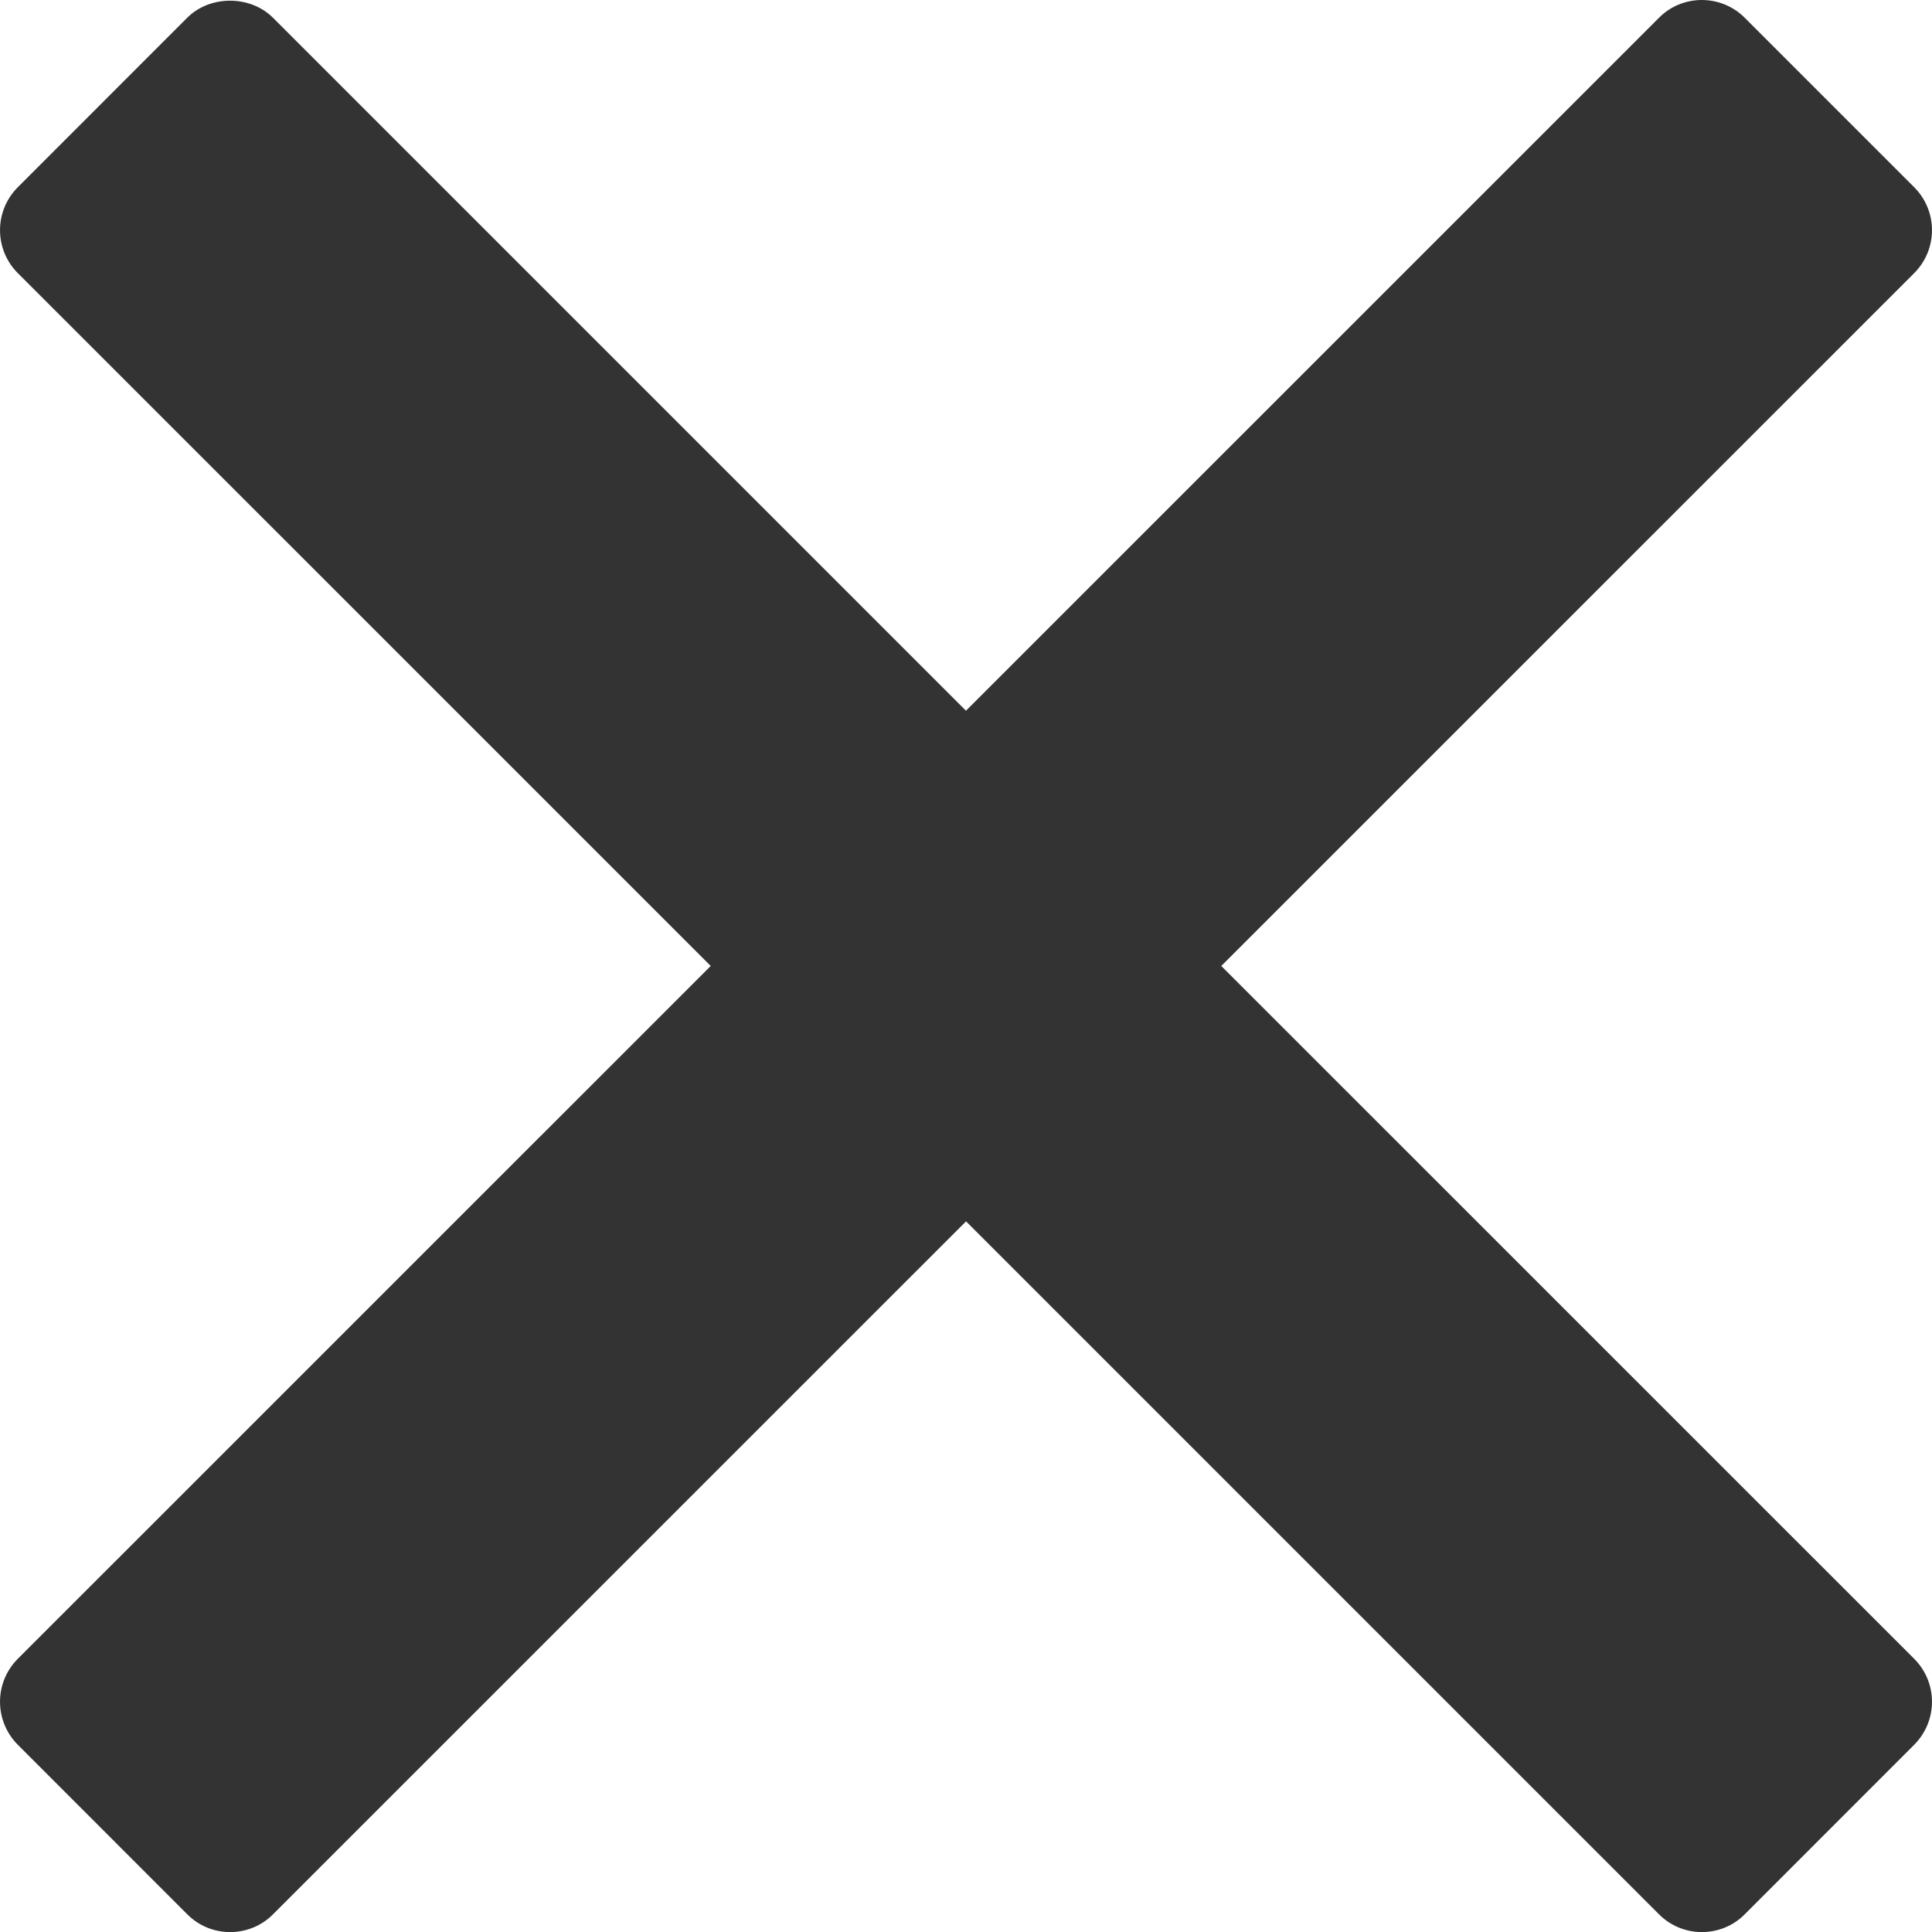
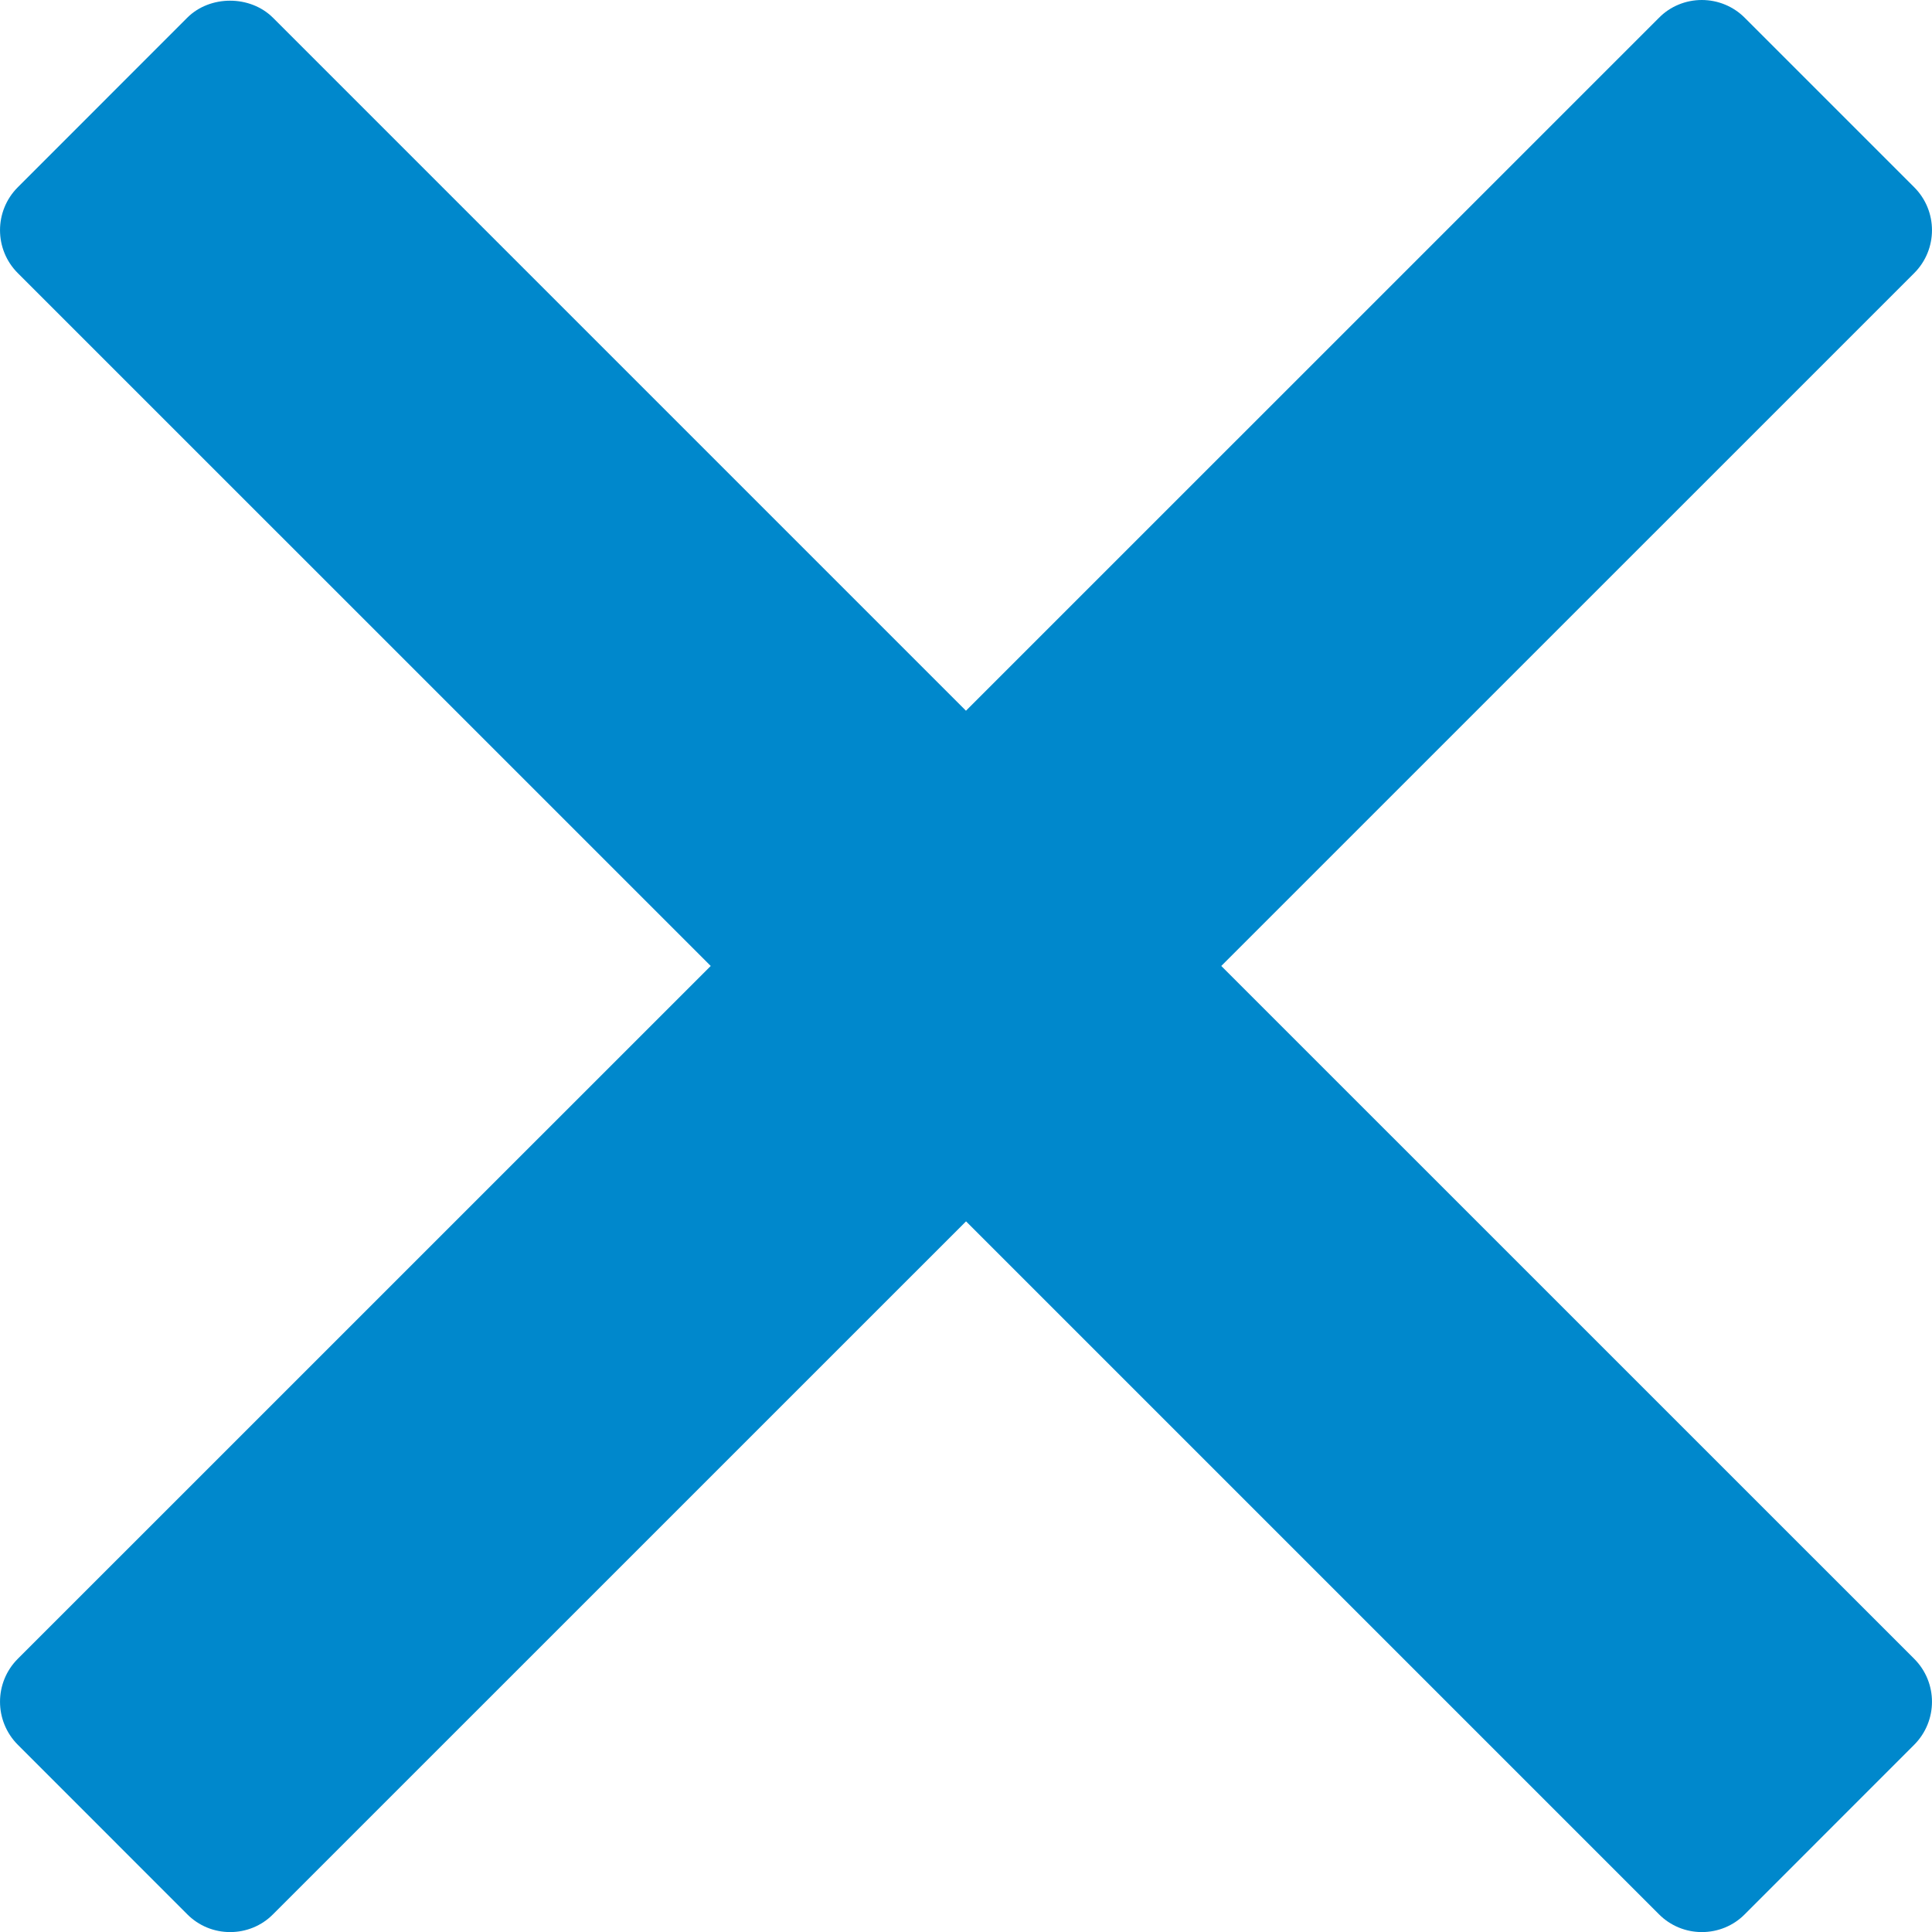
<svg xmlns="http://www.w3.org/2000/svg" version="1.0" id="Layer_1" x="0px" y="0px" width="23.867px" height="23.867px" viewBox="0 0 23.867 23.867" enable-background="new 0 0 23.867 23.867" xml:space="preserve">
-   <path fill="#333333" d="M15.087,11.933l8.56-8.559c0.293-0.293,0.293-0.768,0-1.061L21.554,0.22C21.414,0.079,21.223,0,21.023,0 c-0.199,0-0.391,0.079-0.529,0.22l-8.561,8.56l-8.56-8.56c-0.282-0.282-0.78-0.282-1.061,0L0.22,2.313 c-0.293,0.293-0.293,0.768,0,1.061l8.56,8.559l-8.56,8.559c-0.293,0.293-0.293,0.768,0,1.062l2.093,2.094 c0.141,0.142,0.331,0.22,0.53,0.22c0.199,0,0.39-0.078,0.53-0.22l8.561-8.56l8.56,8.56c0.141,0.142,0.332,0.22,0.53,0.22 c0.199,0,0.39-0.078,0.53-0.22l2.093-2.094c0.293-0.294,0.293-0.769,0-1.062L15.087,11.933z" />
+   <path fill="#0088cc" d="M15.087,11.933l8.56-8.559c0.293-0.293,0.293-0.768,0-1.061L21.554,0.22C21.414,0.079,21.223,0,21.023,0 c-0.199,0-0.391,0.079-0.529,0.22l-8.561,8.56l-8.56-8.56c-0.282-0.282-0.78-0.282-1.061,0L0.22,2.313 c-0.293,0.293-0.293,0.768,0,1.061l8.56,8.559l-8.56,8.559c-0.293,0.293-0.293,0.768,0,1.062l2.093,2.094 c0.141,0.142,0.331,0.22,0.53,0.22c0.199,0,0.39-0.078,0.53-0.22l8.561-8.56l8.56,8.56c0.141,0.142,0.332,0.22,0.53,0.22 c0.199,0,0.39-0.078,0.53-0.22l2.093-2.094c0.293-0.294,0.293-0.769,0-1.062L15.087,11.933z" />
</svg>
